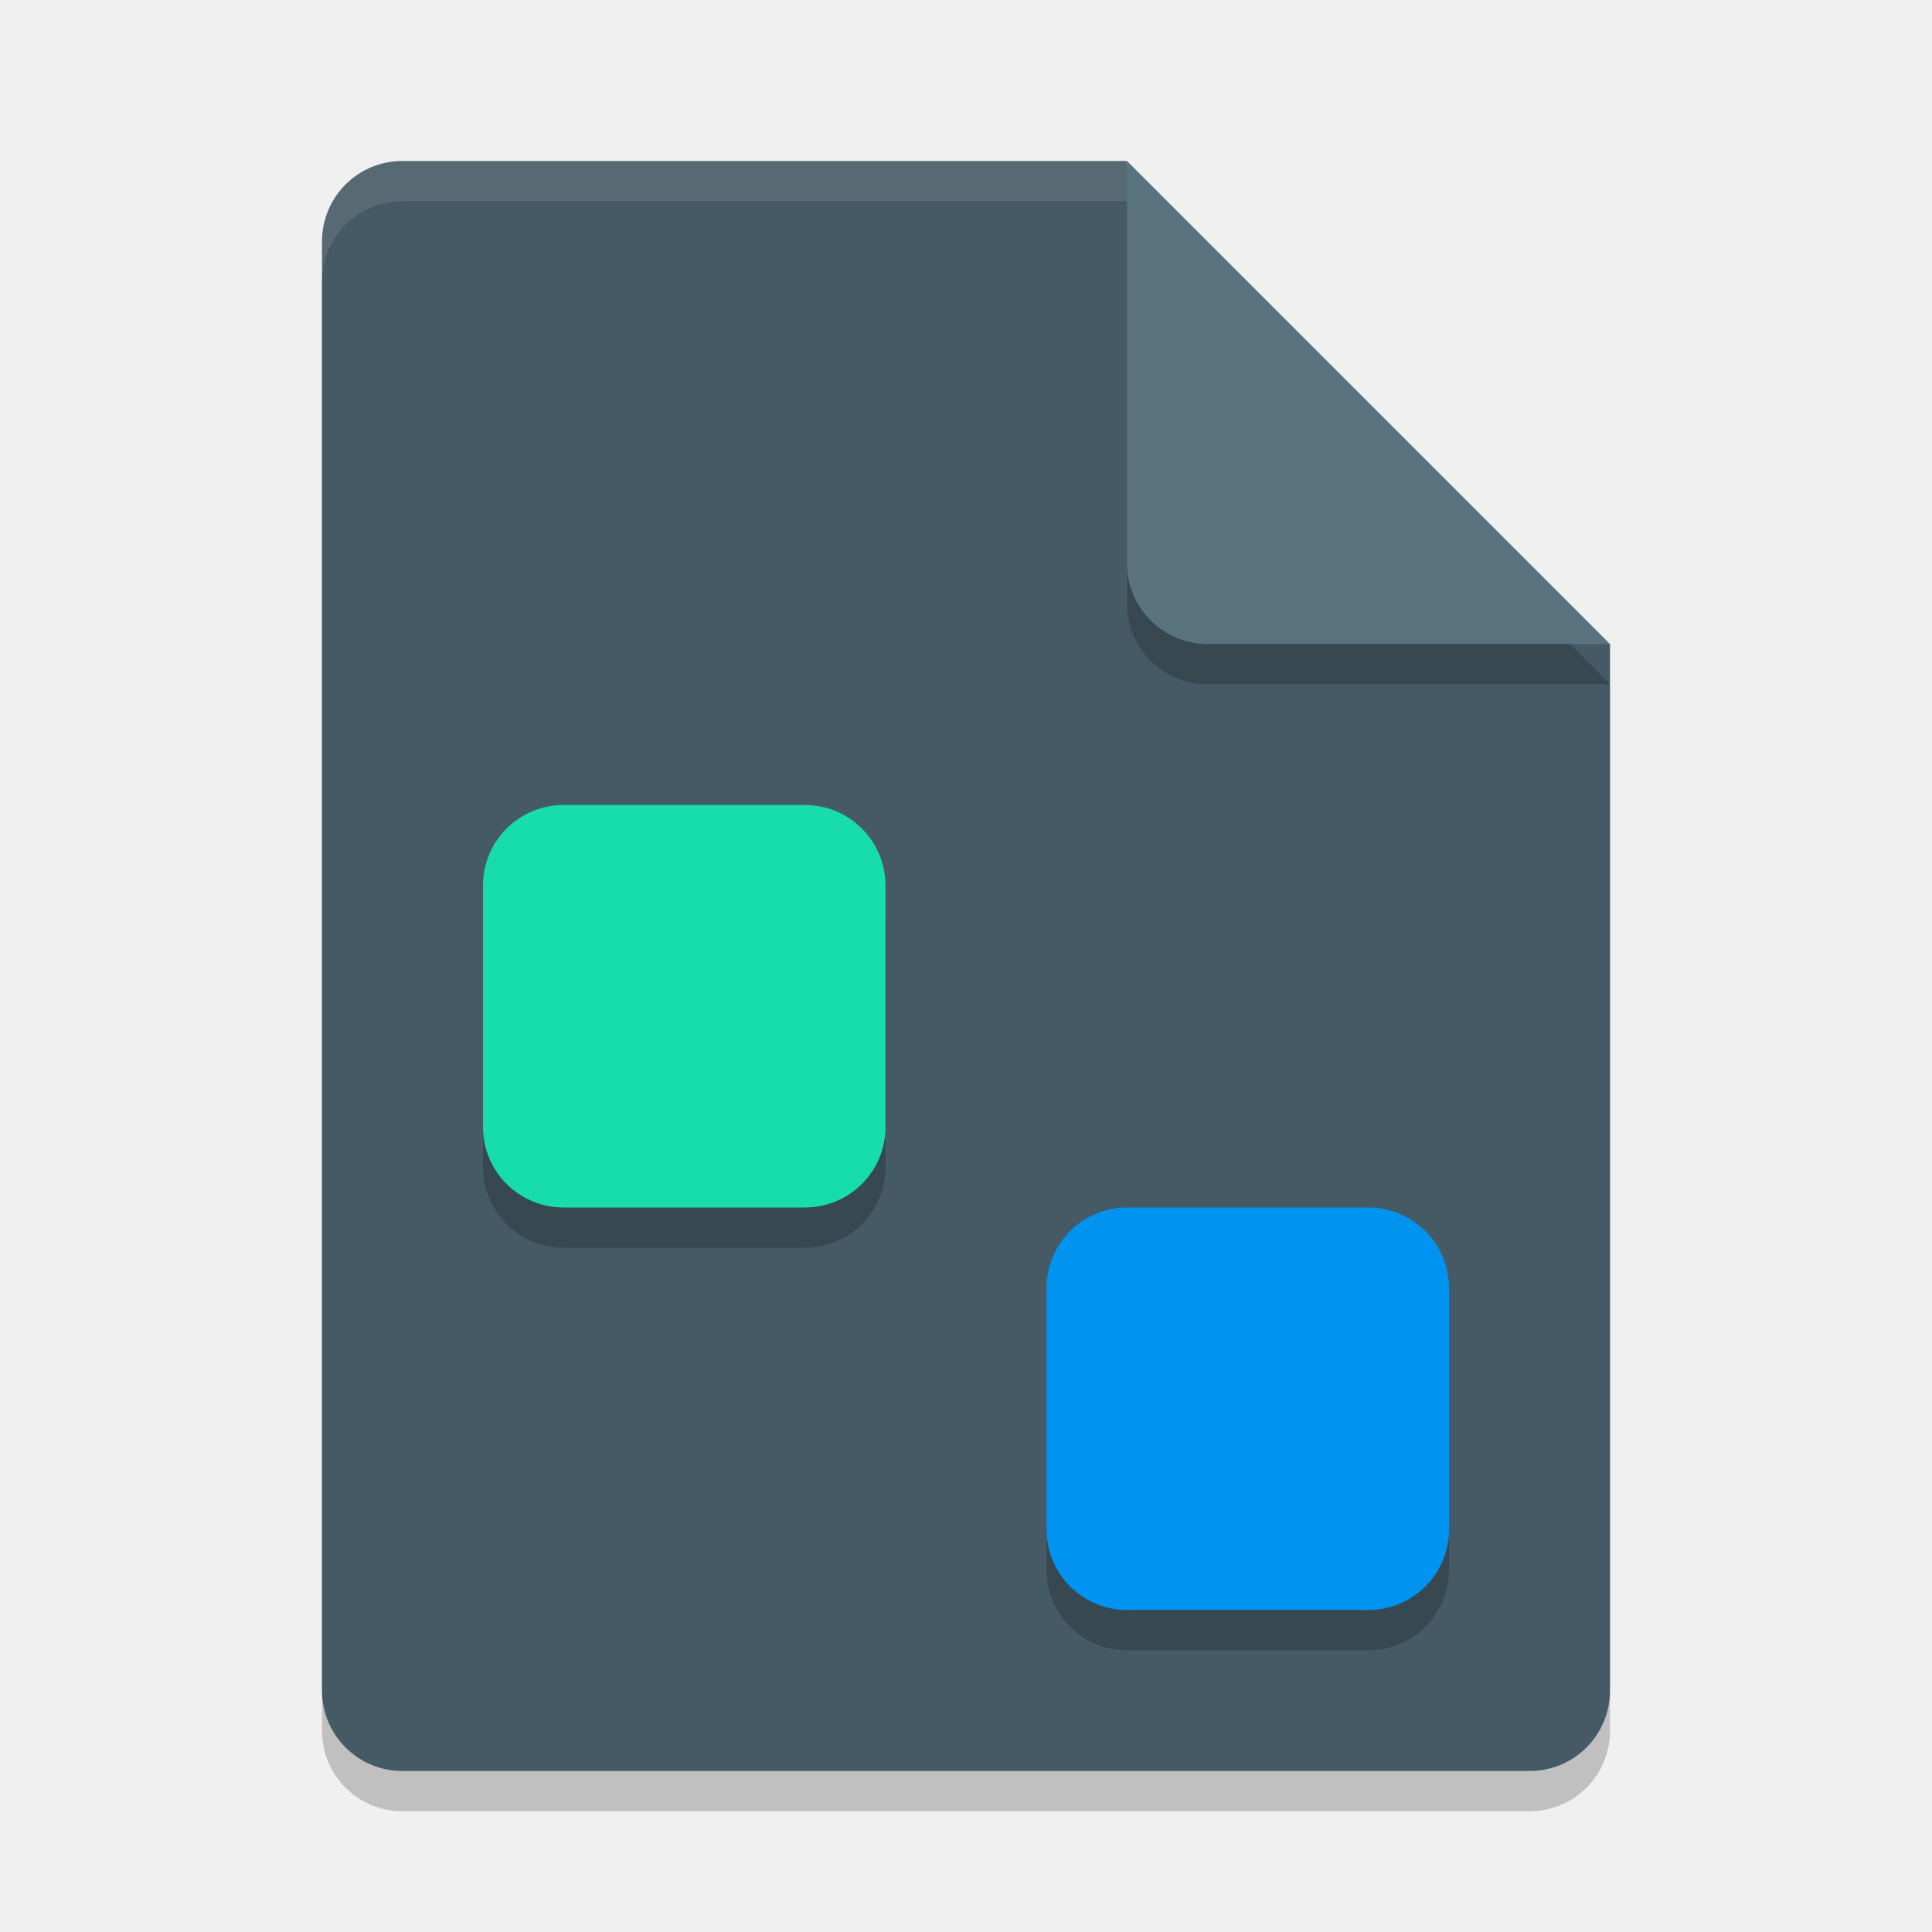
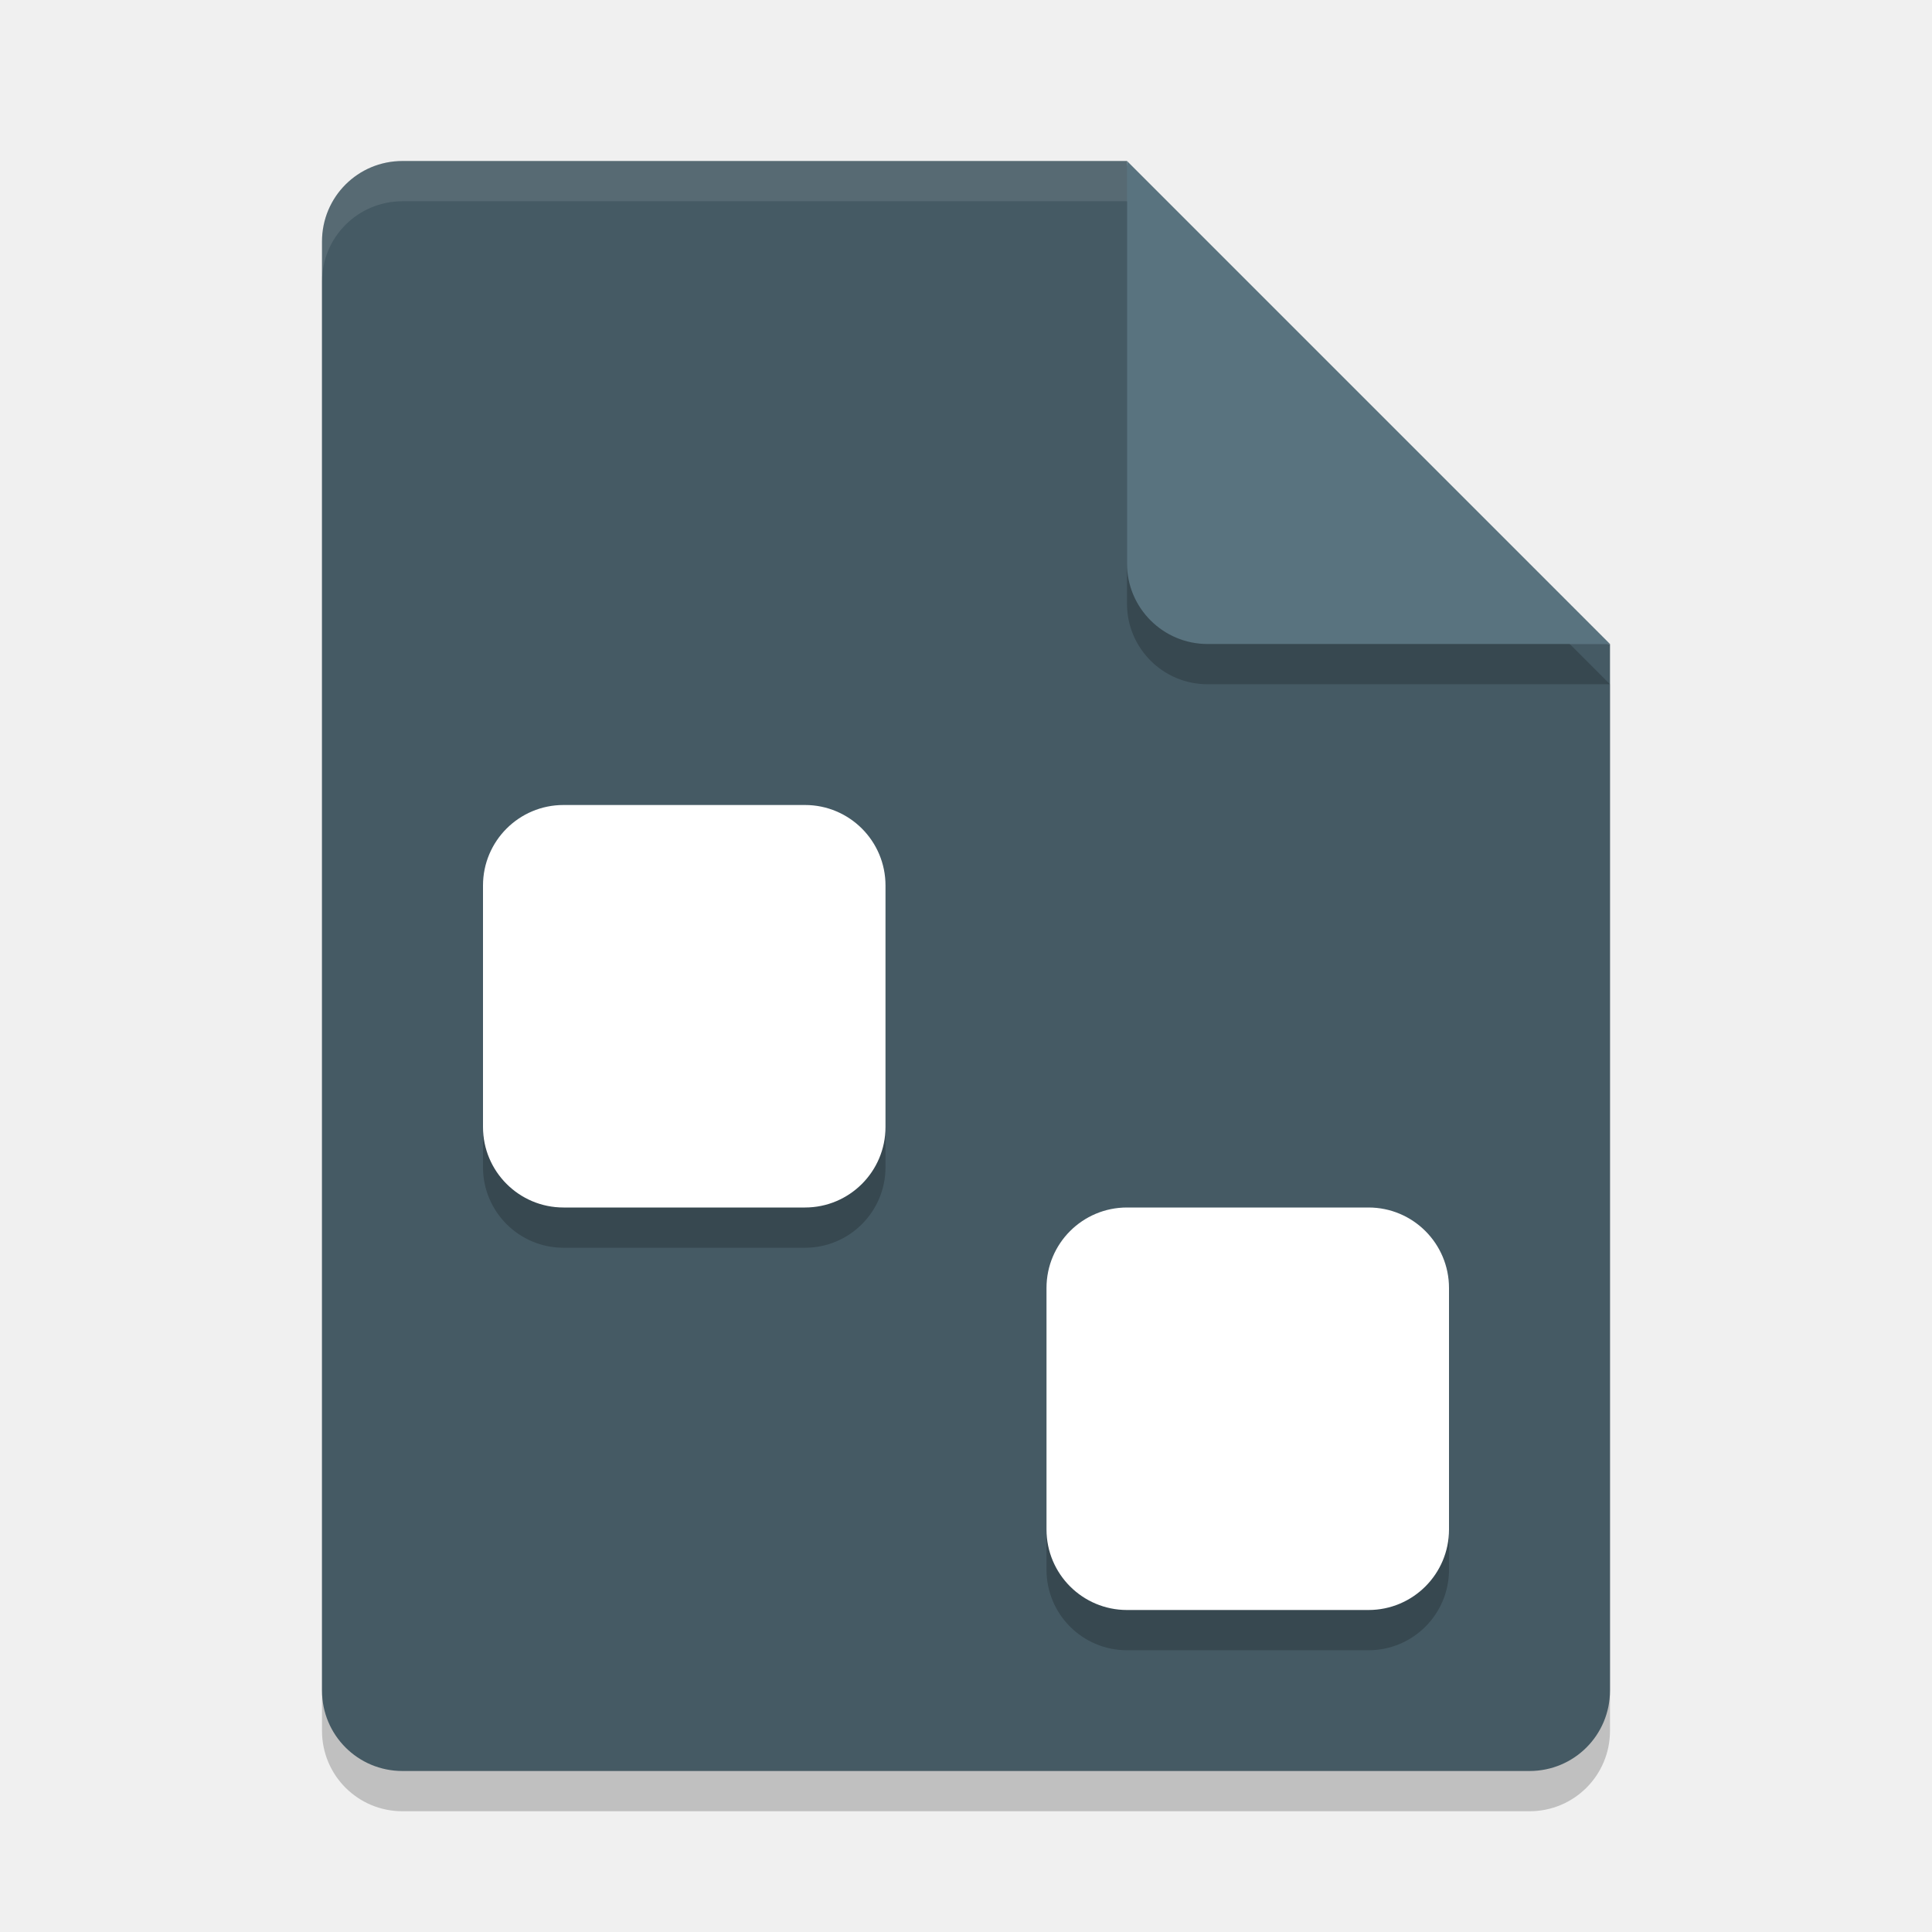
<svg xmlns="http://www.w3.org/2000/svg" width="24" height="24" version="1">
  <path style="opacity:0.2" d="m 5,2.5 c -0.554,0 -1,0.446 -1,1 v 18 c 0,0.554 0.446,1 1,1 h 14 c 0.554,0 1,-0.446 1,-1 V 8.5 L 14.5,8 14,2.5 Z" />
  <path style="fill:#455a64" d="M 5,2 C 4.446,2 4,2.446 4,3 v 18 c 0,0.554 0.446,1 1,1 h 14 c 0.554,0 1,-0.446 1,-1 V 8 L 14.5,7.5 14,2 Z" />
  <path fill="#ffffff" style="opacity:0.1" d="M 5,2 C 4.446,2 4,2.446 4,3 v 0.5 c 0,-0.554 0.446,-1 1,-1 h 9 L 19.5,8 H 20 L 14,2 Z" />
  <path style="opacity:0.2" d="m 14,2.5 v 5 c 0,0.552 0.448,1 1,1 h 5 z" />
  <path style="fill:#59737f" d="m 14,2 v 5 c 0,0.552 0.448,1 1,1 h 5 z" />
  <rect style="opacity:0.2" width="5" height="5" x="6" y="10.5" ry="1" />
-   <rect style="fill:#17ddac" width="5" height="5" x="6" y="10" ry="1" />
+   <rect style="fill:#ffffff" width="5" height="5" x="6" y="10" ry="1" />
  <rect style="opacity:0.2" width="5" height="5" x="13" y="15.5" ry="1" />
-   <rect style="fill:#0093ef" width="5" height="5" x="13" y="15" ry="1" />
+   <rect style="fill:#ffffff" width="5" height="5" x="13" y="15" ry="1" />
</svg>
